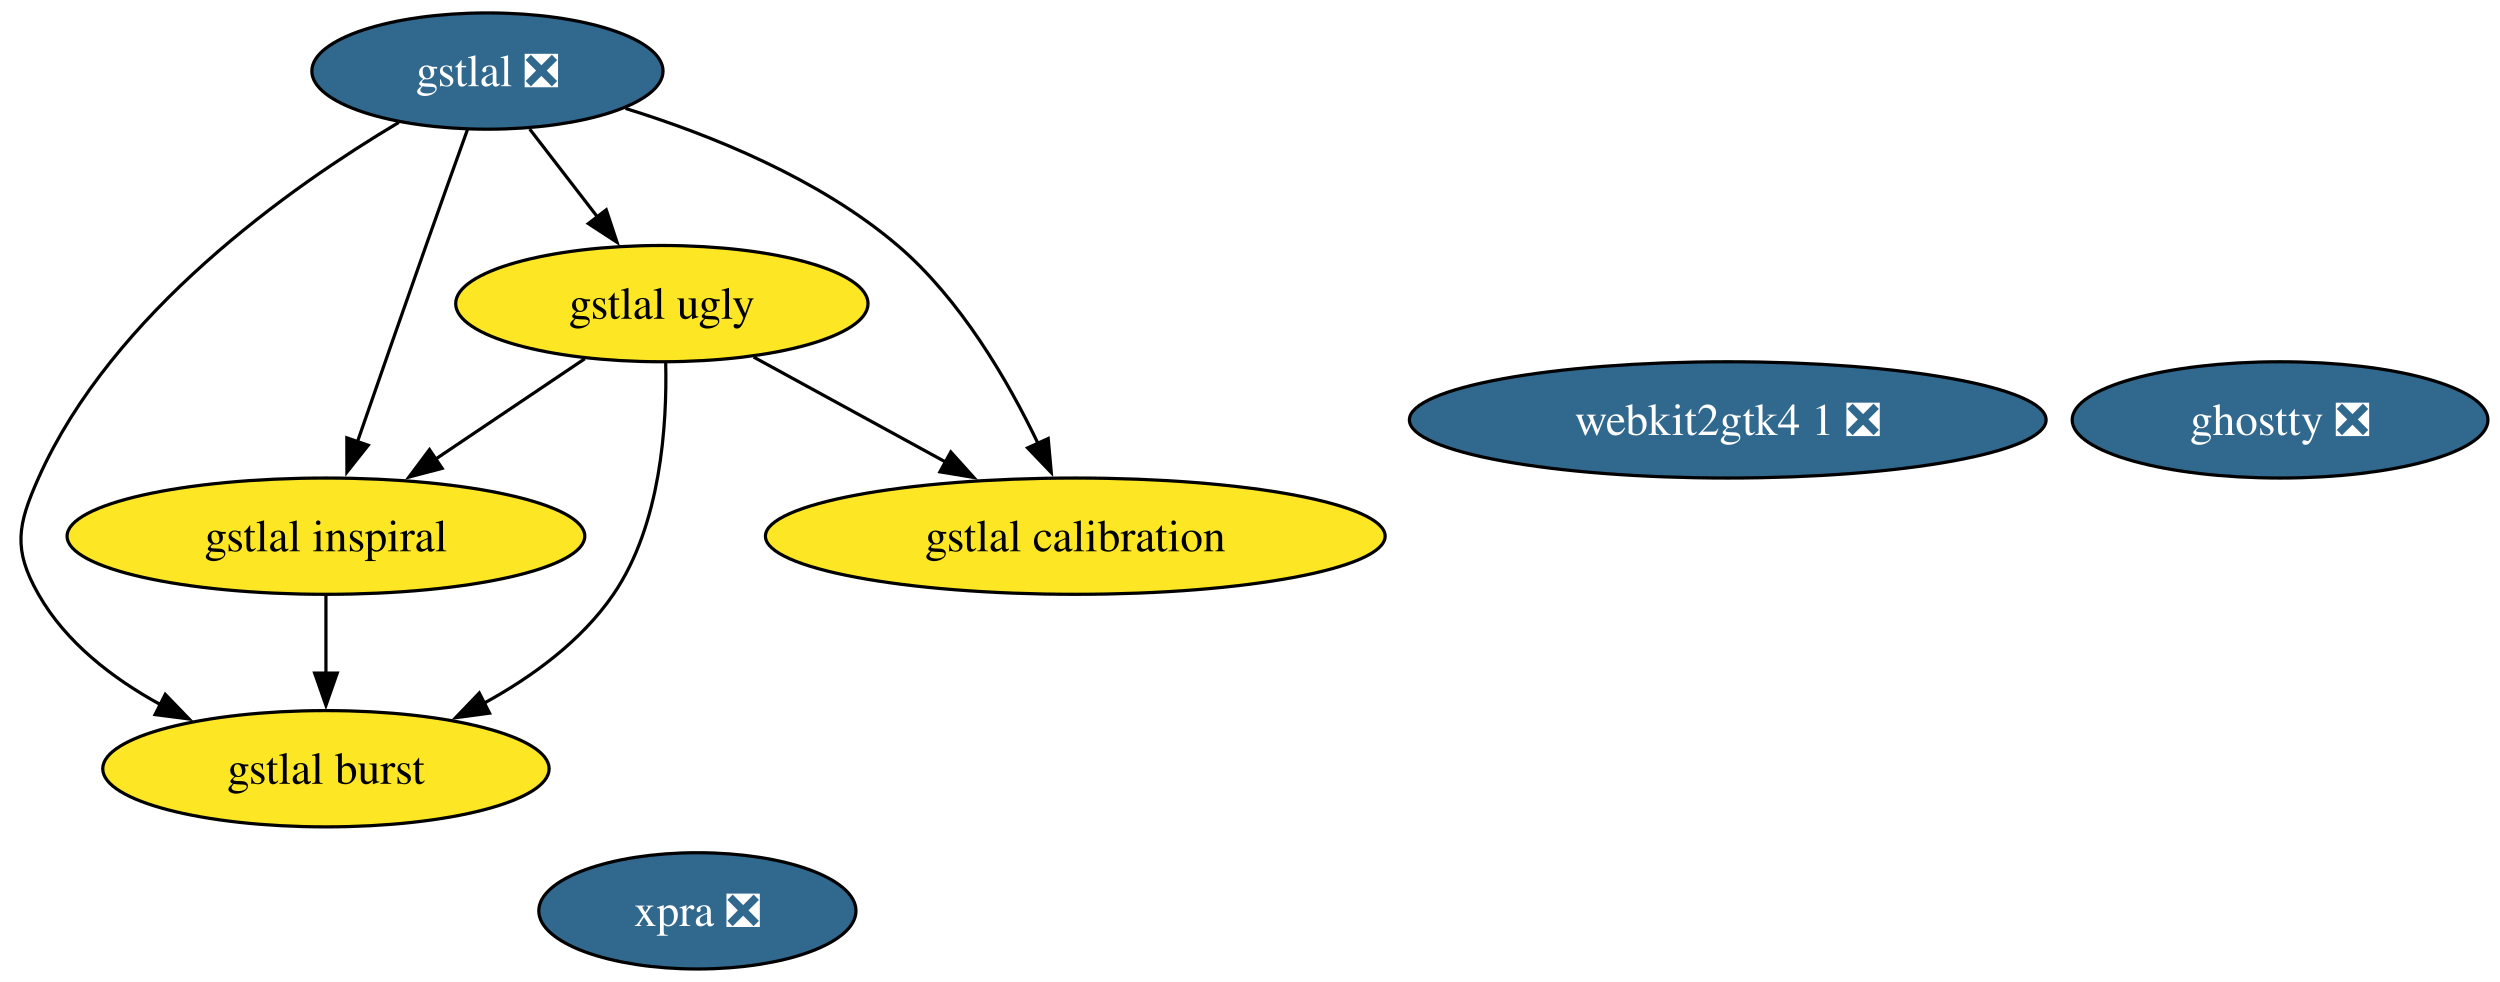
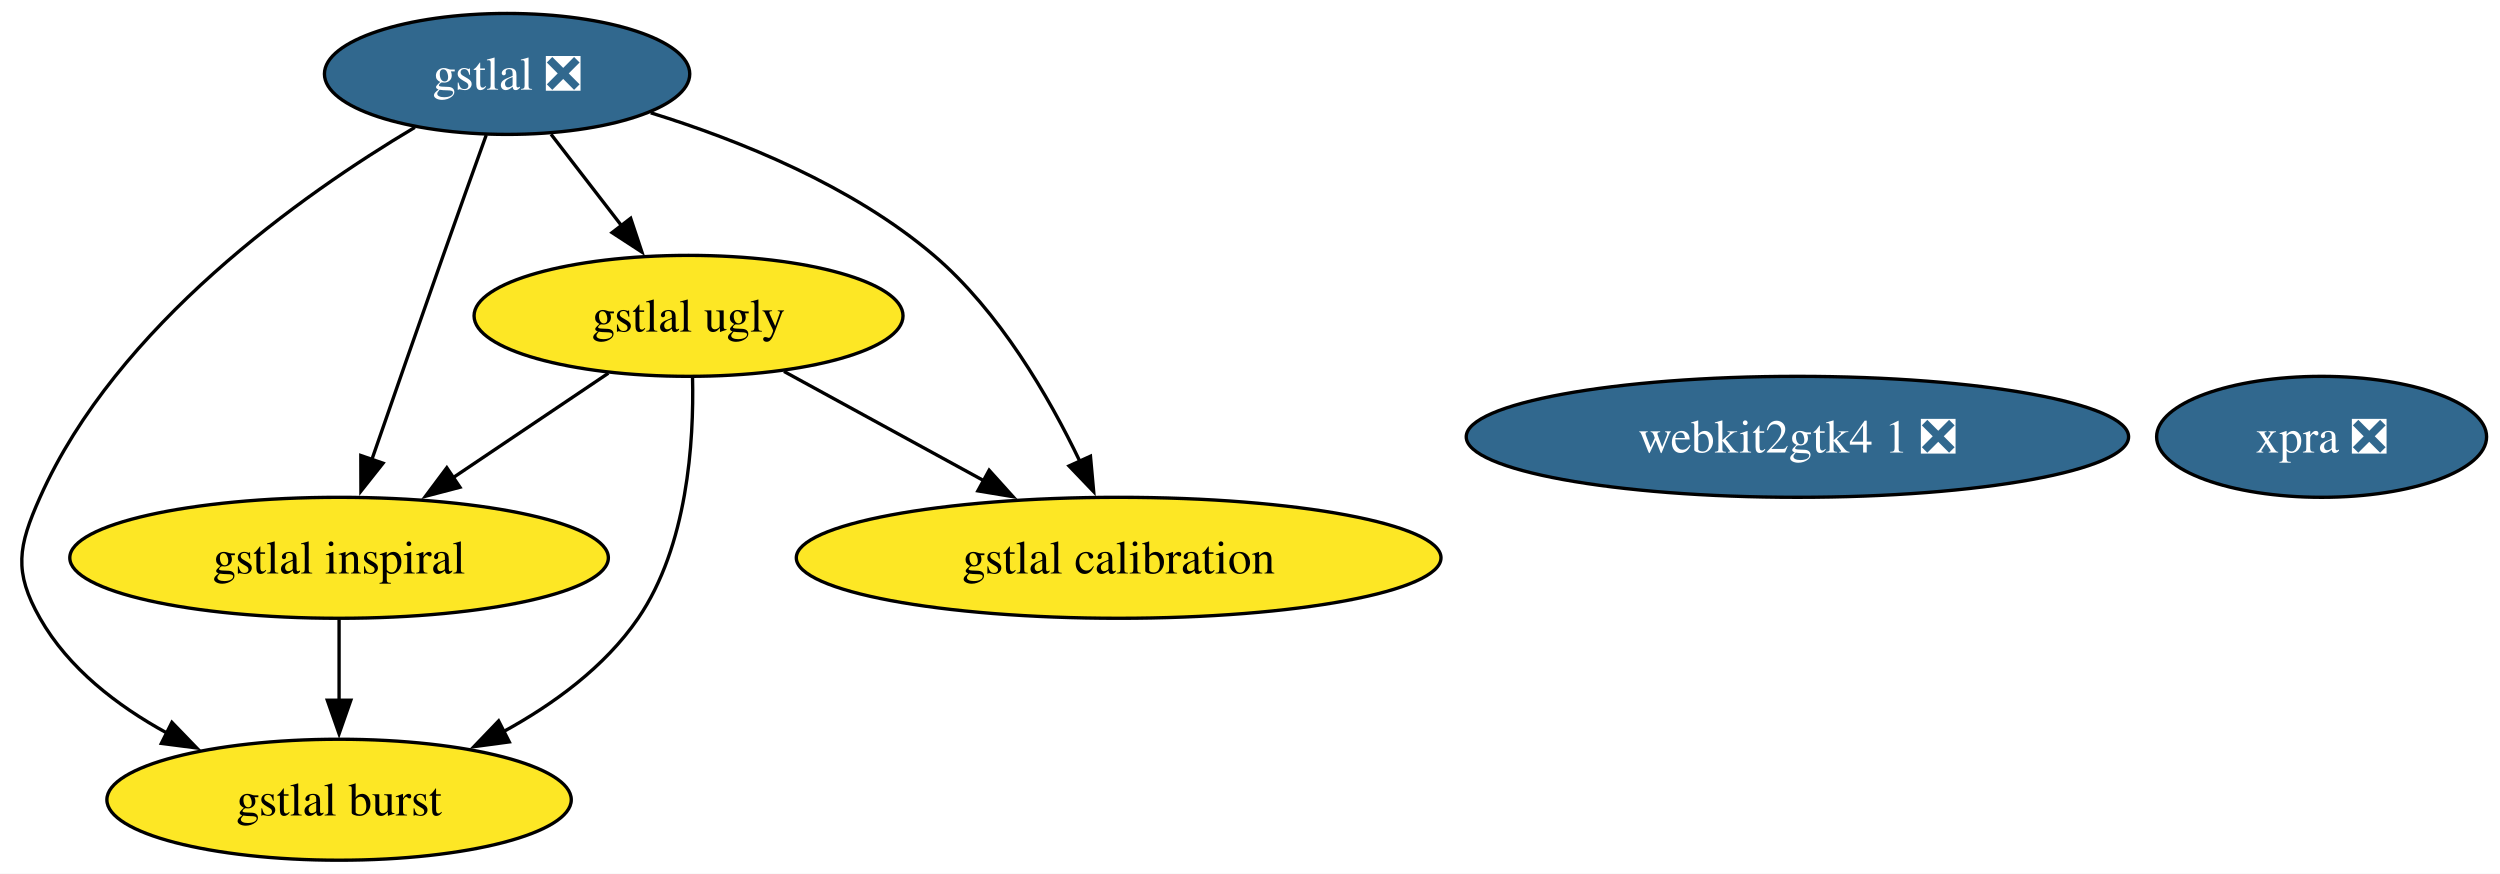
- <svg xmlns="http://www.w3.org/2000/svg" xmlns:xlink="http://www.w3.org/1999/xlink" width="774pt" height="304pt" viewBox="0.00 0.00 774.00 304.00">
-   <g id="graph0" class="graph" transform="scale(1 1) rotate(0) translate(4 300)">
-     <polygon fill="white" stroke="none" points="-4,4 -4,-300 770.27,-300 770.27,4 -4,4" />
+ <svg xmlns="http://www.w3.org/2000/svg" xmlns:xlink="http://www.w3.org/1999/xlink" width="744pt" height="260pt" viewBox="0.00 0.00 744.00 260.00">
+   <g id="graph0" class="graph" transform="scale(1 1) rotate(0) translate(4 256)">
+     <polygon fill="white" stroke="none" points="-4,4 -4,-256 740.01,-256 740.01,4 -4,4" />
    <g id="node1" class="node">
      <g id="a_node1">
        <a xlink:href="https://github.com/conda-forge/gstlal-feedstock/pull/47" xlink:title="gstlal ❎">
-           <ellipse fill="#31688e" stroke="black" cx="146.91" cy="-278" rx="54.36" ry="18" />
-           <text xml:space="preserve" text-anchor="middle" x="146.91" y="-273.32" font-family="Times,serif" font-size="14.00" fill="white">gstlal ❎</text>
+           <ellipse fill="#31688e" stroke="black" cx="146.91" cy="-234" rx="54.36" ry="18" />
+           <text xml:space="preserve" text-anchor="middle" x="146.91" y="-229.32" font-family="Times,serif" font-size="14.00" fill="white">gstlal ❎</text>
        </a>
      </g>
    </g>
    <g id="node2" class="node">
      <g id="a_node2">
        <a xlink:href="https://github.com/conda-forge/gstlal-ugly-feedstock" xlink:title="gstlal ugly">
-           <ellipse fill="#fde725" stroke="black" cx="200.91" cy="-206" rx="63.83" ry="18" />
-           <text xml:space="preserve" text-anchor="middle" x="200.91" y="-201.32" font-family="Times,serif" font-size="14.00">gstlal ugly</text>
+           <ellipse fill="#fde725" stroke="black" cx="200.91" cy="-162" rx="63.83" ry="18" />
+           <text xml:space="preserve" text-anchor="middle" x="200.91" y="-157.32" font-family="Times,serif" font-size="14.00">gstlal ugly</text>
        </a>
      </g>
    </g>
    <g id="edge4" class="edge">
-       <path fill="none" stroke="black" d="M159.98,-260.05C166.28,-251.89 173.97,-241.91 180.98,-232.82" />
-       <polygon fill="black" stroke="black" points="183.69,-235.04 187.03,-224.99 178.15,-230.77 183.69,-235.04" />
+       <path fill="none" stroke="black" d="M159.98,-216.05C166.28,-207.89 173.97,-197.91 180.98,-188.82" />
+       <polygon fill="black" stroke="black" points="183.69,-191.04 187.03,-180.99 178.15,-186.77 183.69,-191.04" />
    </g>
    <g id="node3" class="node">
      <g id="a_node3">
        <a xlink:href="https://github.com/conda-forge/gstlal-burst-feedstock" xlink:title="gstlal burst">
-           <ellipse fill="#fde725" stroke="black" cx="96.91" cy="-62" rx="69.1" ry="18" />
-           <text xml:space="preserve" text-anchor="middle" x="96.91" y="-57.33" font-family="Times,serif" font-size="14.00">gstlal burst</text>
+           <ellipse fill="#fde725" stroke="black" cx="96.91" cy="-18" rx="69.1" ry="18" />
+           <text xml:space="preserve" text-anchor="middle" x="96.91" y="-13.32" font-family="Times,serif" font-size="14.00">gstlal burst</text>
        </a>
      </g>
    </g>
    <g id="edge1" class="edge">
-       <path fill="none" stroke="black" d="M119.46,-262.1C85.88,-242.11 30.69,-203.14 7.91,-152 1.39,-137.39 0,-129.91 7.91,-116 16.35,-101.14 30.8,-90 45.62,-81.88" />
-       <polygon fill="black" stroke="black" points="47.16,-85.03 54.53,-77.41 44.02,-78.77 47.16,-85.03" />
+       <path fill="none" stroke="black" d="M119.46,-218.1C85.88,-198.11 30.69,-159.14 7.91,-108 1.39,-93.39 0,-85.91 7.91,-72 16.35,-57.14 30.8,-46 45.62,-37.88" />
+       <polygon fill="black" stroke="black" points="47.16,-41.03 54.53,-33.41 44.02,-34.77 47.16,-41.03" />
    </g>
    <g id="node4" class="node">
      <g id="a_node4">
        <a xlink:href="https://github.com/conda-forge/gstlal-inspiral-feedstock" xlink:title="gstlal inspiral">
-           <ellipse fill="#fde725" stroke="black" cx="96.91" cy="-134" rx="80.14" ry="18" />
-           <text xml:space="preserve" text-anchor="middle" x="96.91" y="-129.32" font-family="Times,serif" font-size="14.00">gstlal inspiral</text>
+           <ellipse fill="#fde725" stroke="black" cx="96.91" cy="-90" rx="80.14" ry="18" />
+           <text xml:space="preserve" text-anchor="middle" x="96.91" y="-85.33" font-family="Times,serif" font-size="14.00">gstlal inspiral</text>
        </a>
      </g>
    </g>
    <g id="edge3" class="edge">
-       <path fill="none" stroke="black" d="M140.71,-259.83C136.97,-249.46 132.14,-235.98 127.91,-224 120.71,-203.63 112.68,-180.59 106.6,-163.05" />
-       <polygon fill="black" stroke="black" points="109.99,-162.15 103.41,-153.84 103.38,-164.44 109.99,-162.15" />
+       <path fill="none" stroke="black" d="M140.71,-215.83C136.97,-205.46 132.14,-191.98 127.91,-180 120.71,-159.63 112.68,-136.59 106.6,-119.05" />
+       <polygon fill="black" stroke="black" points="109.99,-118.15 103.41,-109.84 103.38,-120.44 109.99,-118.15" />
    </g>
    <g id="node5" class="node">
      <g id="a_node5">
        <a xlink:href="https://github.com/conda-forge/gstlal-calibration-feedstock" xlink:title="gstlal calibration">
-           <ellipse fill="#fde725" stroke="black" cx="328.91" cy="-134" rx="95.93" ry="18" />
-           <text xml:space="preserve" text-anchor="middle" x="328.91" y="-129.32" font-family="Times,serif" font-size="14.00">gstlal calibration</text>
+           <ellipse fill="#fde725" stroke="black" cx="328.91" cy="-90" rx="95.93" ry="18" />
+           <text xml:space="preserve" text-anchor="middle" x="328.91" y="-85.33" font-family="Times,serif" font-size="14.00">gstlal calibration</text>
        </a>
      </g>
    </g>
    <g id="edge2" class="edge">
-       <path fill="none" stroke="black" d="M189.65,-266.43C216.15,-258.22 249.64,-244.7 273.91,-224 293.4,-207.37 308.12,-182.03 317.4,-162.64" />
-       <polygon fill="black" stroke="black" points="320.52,-164.23 321.48,-153.68 314.15,-161.33 320.52,-164.23" />
+       <path fill="none" stroke="black" d="M189.65,-222.43C216.15,-214.22 249.64,-200.7 273.91,-180 293.4,-163.37 308.12,-138.03 317.4,-118.64" />
+       <polygon fill="black" stroke="black" points="320.52,-120.23 321.48,-109.68 314.15,-117.33 320.52,-120.23" />
    </g>
    <g id="edge5" class="edge">
-       <path fill="none" stroke="black" d="M202.1,-187.69C202.55,-168.51 200.6,-137.46 185.91,-116 175.99,-101.51 160.69,-90.37 145.56,-82.12" />
-       <polygon fill="black" stroke="black" points="147.56,-79.21 137.05,-77.8 144.39,-85.45 147.56,-79.21" />
+       <path fill="none" stroke="black" d="M202.1,-143.69C202.55,-124.51 200.6,-93.46 185.91,-72 175.99,-57.51 160.69,-46.37 145.56,-38.12" />
+       <polygon fill="black" stroke="black" points="147.56,-35.21 137.05,-33.8 144.39,-41.45 147.56,-35.21" />
    </g>
    <g id="edge7" class="edge">
-       <path fill="none" stroke="black" d="M177.05,-188.94C163.37,-179.74 145.98,-168.03 130.89,-157.88" />
-       <polygon fill="black" stroke="black" points="132.88,-155 122.63,-152.32 128.97,-160.8 132.88,-155" />
+       <path fill="none" stroke="black" d="M177.05,-144.94C163.37,-135.74 145.98,-124.03 130.89,-113.88" />
+       <polygon fill="black" stroke="black" points="132.88,-111 122.63,-108.32 128.97,-116.8 132.88,-111" />
    </g>
    <g id="edge6" class="edge">
-       <path fill="none" stroke="black" d="M229.31,-189.46C246.79,-179.9 269.47,-167.5 288.77,-156.95" />
-       <polygon fill="black" stroke="black" points="290.37,-160.06 297.47,-152.19 287.01,-153.92 290.37,-160.06" />
+       <path fill="none" stroke="black" d="M229.31,-145.46C246.79,-135.9 269.47,-123.5 288.77,-112.95" />
+       <polygon fill="black" stroke="black" points="290.37,-116.06 297.47,-108.19 287.01,-109.92 290.37,-116.06" />
    </g>
    <g id="edge8" class="edge">
-       <path fill="none" stroke="black" d="M96.91,-115.7C96.91,-108.41 96.91,-99.73 96.91,-91.54" />
-       <polygon fill="black" stroke="black" points="100.41,-91.62 96.91,-81.62 93.41,-91.62 100.41,-91.62" />
+       <path fill="none" stroke="black" d="M96.91,-71.7C96.91,-64.41 96.91,-55.73 96.91,-47.54" />
+       <polygon fill="black" stroke="black" points="100.41,-47.62 96.91,-37.62 93.41,-47.62 100.41,-47.62" />
    </g>
    <g id="node6" class="node">
      <g id="a_node6">
        <a xlink:href="https://github.com/conda-forge/xpra-feedstock/pull/57" xlink:title="xpra ❎">
-           <ellipse fill="#31688e" stroke="black" cx="211.91" cy="-18" rx="49.1" ry="18" />
-           <text xml:space="preserve" text-anchor="middle" x="211.91" y="-13.32" font-family="Times,serif" font-size="14.00" fill="white">xpra ❎</text>
+           <ellipse fill="#31688e" stroke="black" cx="686.91" cy="-126" rx="49.1" ry="18" />
+           <text xml:space="preserve" text-anchor="middle" x="686.91" y="-121.33" font-family="Times,serif" font-size="14.00" fill="white">xpra ❎</text>
        </a>
      </g>
    </g>
    <g id="node7" class="node">
      <g id="a_node7">
        <a xlink:href="https://github.com/conda-forge/webkit2gtk4.1-feedstock/pull/10" xlink:title="webkit2gtk4 1 ❎">
-           <ellipse fill="#31688e" stroke="black" cx="530.91" cy="-170" rx="98.56" ry="18" />
-           <text xml:space="preserve" text-anchor="middle" x="530.91" y="-165.32" font-family="Times,serif" font-size="14.00" fill="white">webkit2gtk4 1 ❎</text>
-         </a>
-       </g>
-     </g>
-     <g id="node8" class="node">
-       <g id="a_node8">
-         <a xlink:href="https://github.com/conda-forge/ghostty-feedstock/pull/7" xlink:title="ghostty ❎">
-           <ellipse fill="#31688e" stroke="black" cx="701.91" cy="-170" rx="64.36" ry="18" />
-           <text xml:space="preserve" text-anchor="middle" x="701.91" y="-165.32" font-family="Times,serif" font-size="14.00" fill="white">ghostty ❎</text>
+           <ellipse fill="#31688e" stroke="black" cx="530.91" cy="-126" rx="98.56" ry="18" />
+           <text xml:space="preserve" text-anchor="middle" x="530.91" y="-121.33" font-family="Times,serif" font-size="14.00" fill="white">webkit2gtk4 1 ❎</text>
        </a>
      </g>
    </g>
  </g>
</svg>
